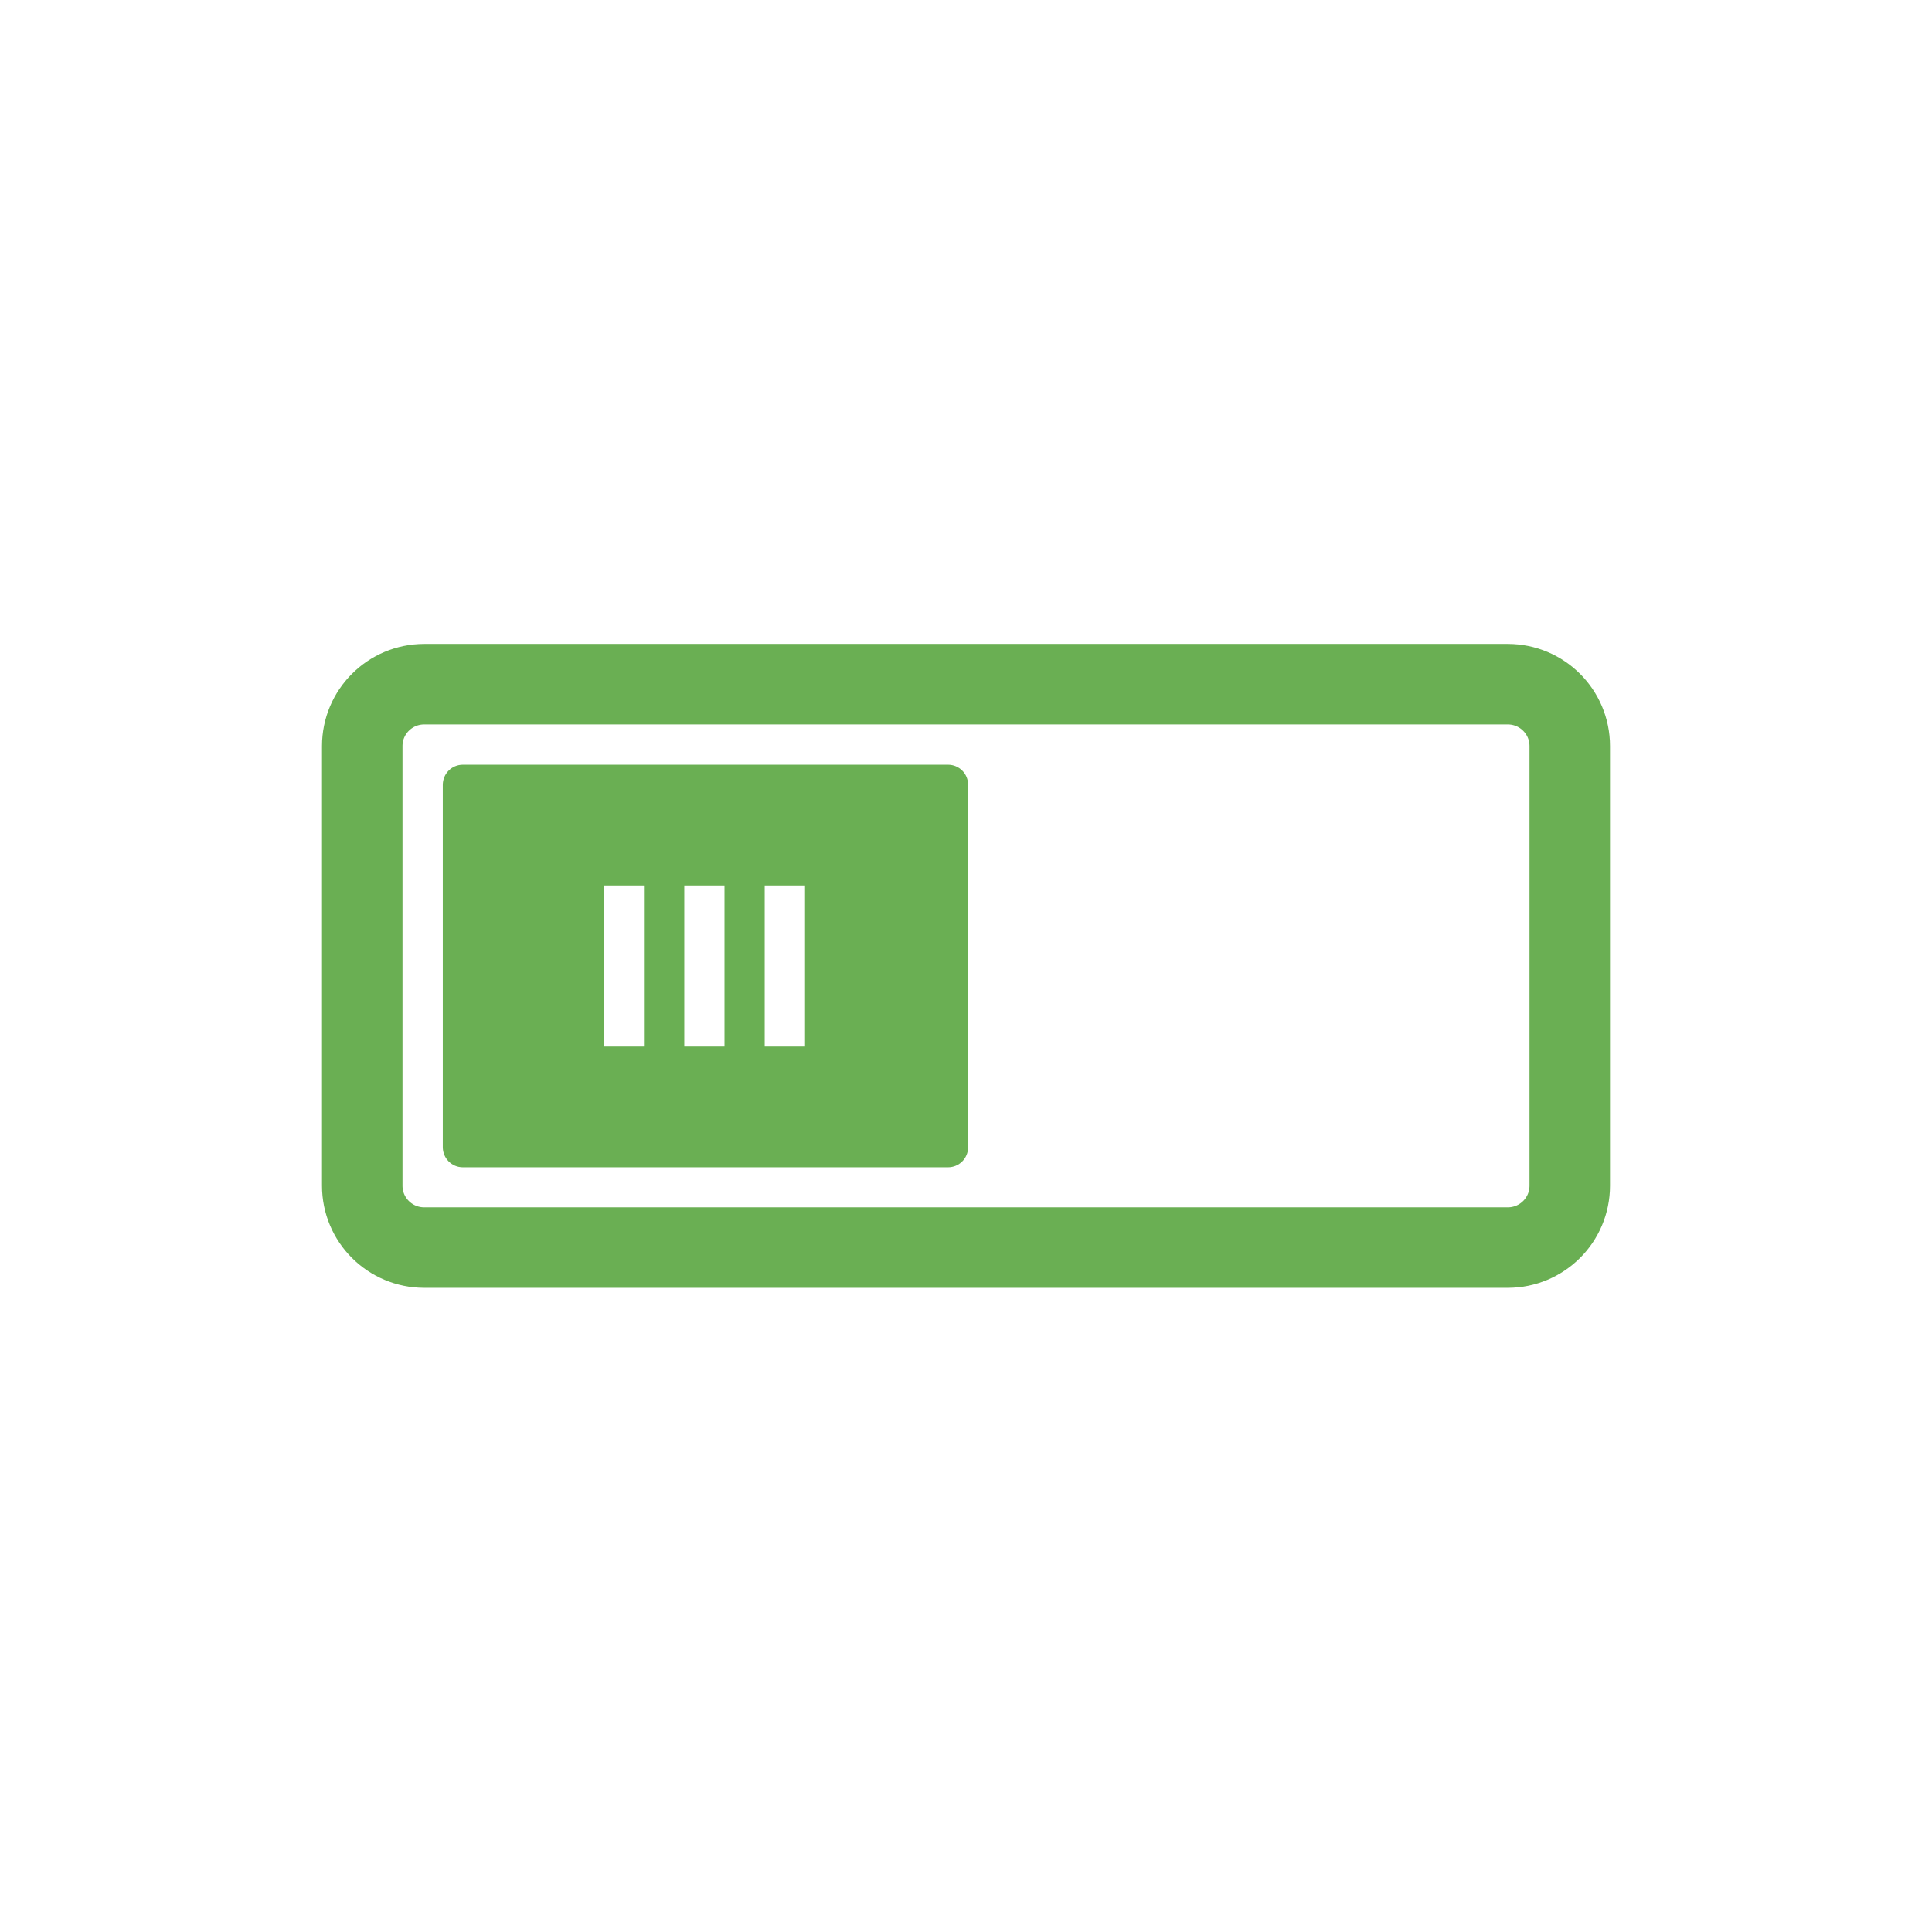
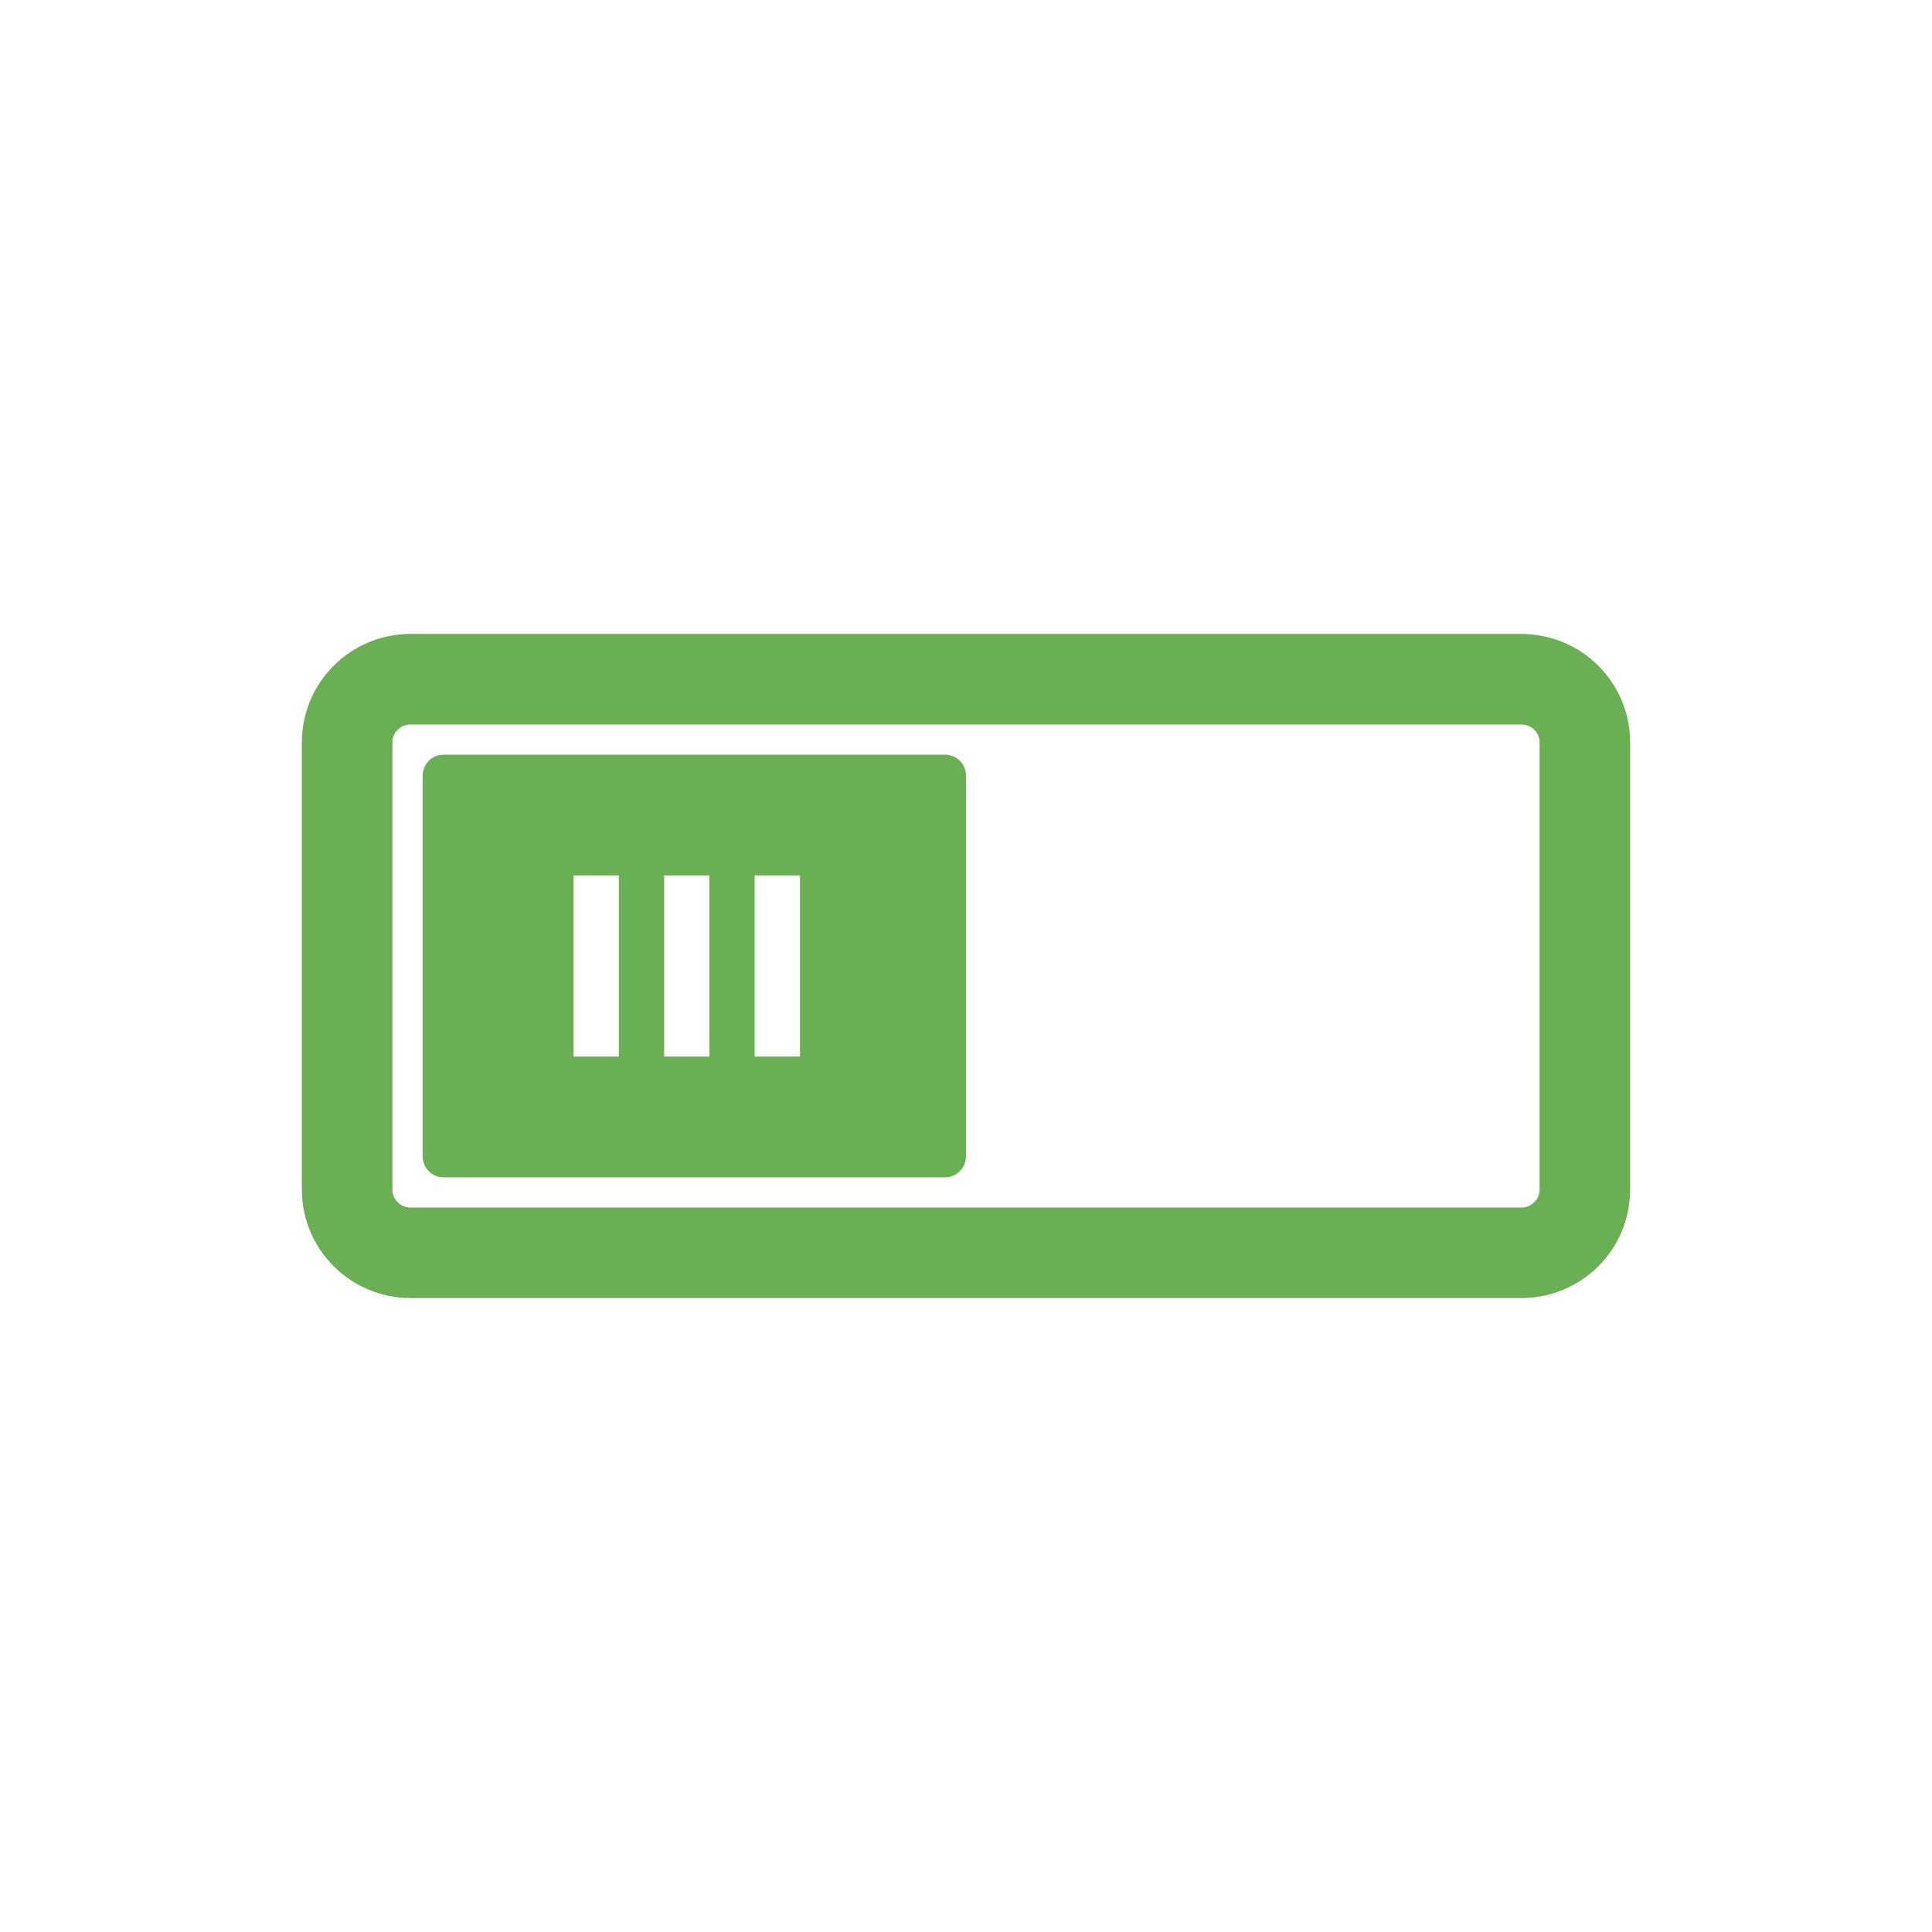
- <svg xmlns="http://www.w3.org/2000/svg" width="64" height="64" viewBox="0 0 64 64">
-   <path style="fill:none;stroke:#6aaf53;stroke-linejoin:round;stroke-linecap:round;stroke-width:2" d="M 10.541 1021.363 L 37.459 1021.363 C 38.312 1021.363 39 1022.052 39 1022.901 L 39 1033.823 C 39 1034.673 38.312 1035.361 37.459 1035.361 L 10.541 1035.361 C 9.688 1035.361 9 1034.673 9 1033.823 L 9 1022.901 C 9 1022.052 9.688 1021.363 10.541 1021.363 Z " transform="matrix(1.33333 0 0 1.33333 0 -1339.15)" />
-   <path style="fill:#6aaf53" d="M 15.332 25.332 C 14.965 25.332 14.668 25.629 14.668 26 L 14.668 38 C 14.668 38.371 14.965 38.668 15.332 38.668 L 31.406 38.668 C 31.773 38.668 32.07 38.371 32.07 38 L 32.07 26 C 32.07 25.629 31.773 25.332 31.406 25.332 Z M 20 34.668 L 20 29.332 L 21.332 29.332 L 21.332 34.668 Z M 22.668 34.668 L 22.668 29.332 L 24 29.332 L 24 34.668 Z M 25.332 34.668 L 25.332 29.332 L 26.668 29.332 L 26.668 34.668 Z " />
+ <svg xmlns="http://www.w3.org/2000/svg" width="64" height="64" viewBox="0 0 64 64" id="svg2" version="1.1">
+   <defs id="defs10" />
+   <path style="fill:none;stroke:#6aaf53;stroke-width:3;stroke-linecap:round;stroke-linejoin:round;stroke-miterlimit:4;stroke-dasharray:none" d="m 13.606,22.5 36.788,0 c 1.165,0 2.106,0.935 2.106,2.088 l 0,14.825 c 0,1.153 -0.941,2.088 -2.106,2.088 l -36.788,0 C 12.441,41.5 11.5,40.565 11.5,39.412 l 0,-14.825 c 0,-1.153 0.941,-2.088 2.106,-2.088 z" id="path4" />
+   <path style="fill:#6aaf53" d="M 14.687,25 C 14.307,25 14,25.312 14,25.701 l 0,12.598 C 14,38.688 14.307,39 14.687,39 l 16.626,0 C 31.693,39 32,38.688 32,38.299 L 32,25.701 C 32,25.312 31.693,25 31.313,25 Z M 19,35 l 0,-6 1.5,0 0,6 z m 3,0 0,-6 1.5,0 0,6 z m 3,0 0,-6 1.5,0 0,6 z" id="path6" />
</svg>
